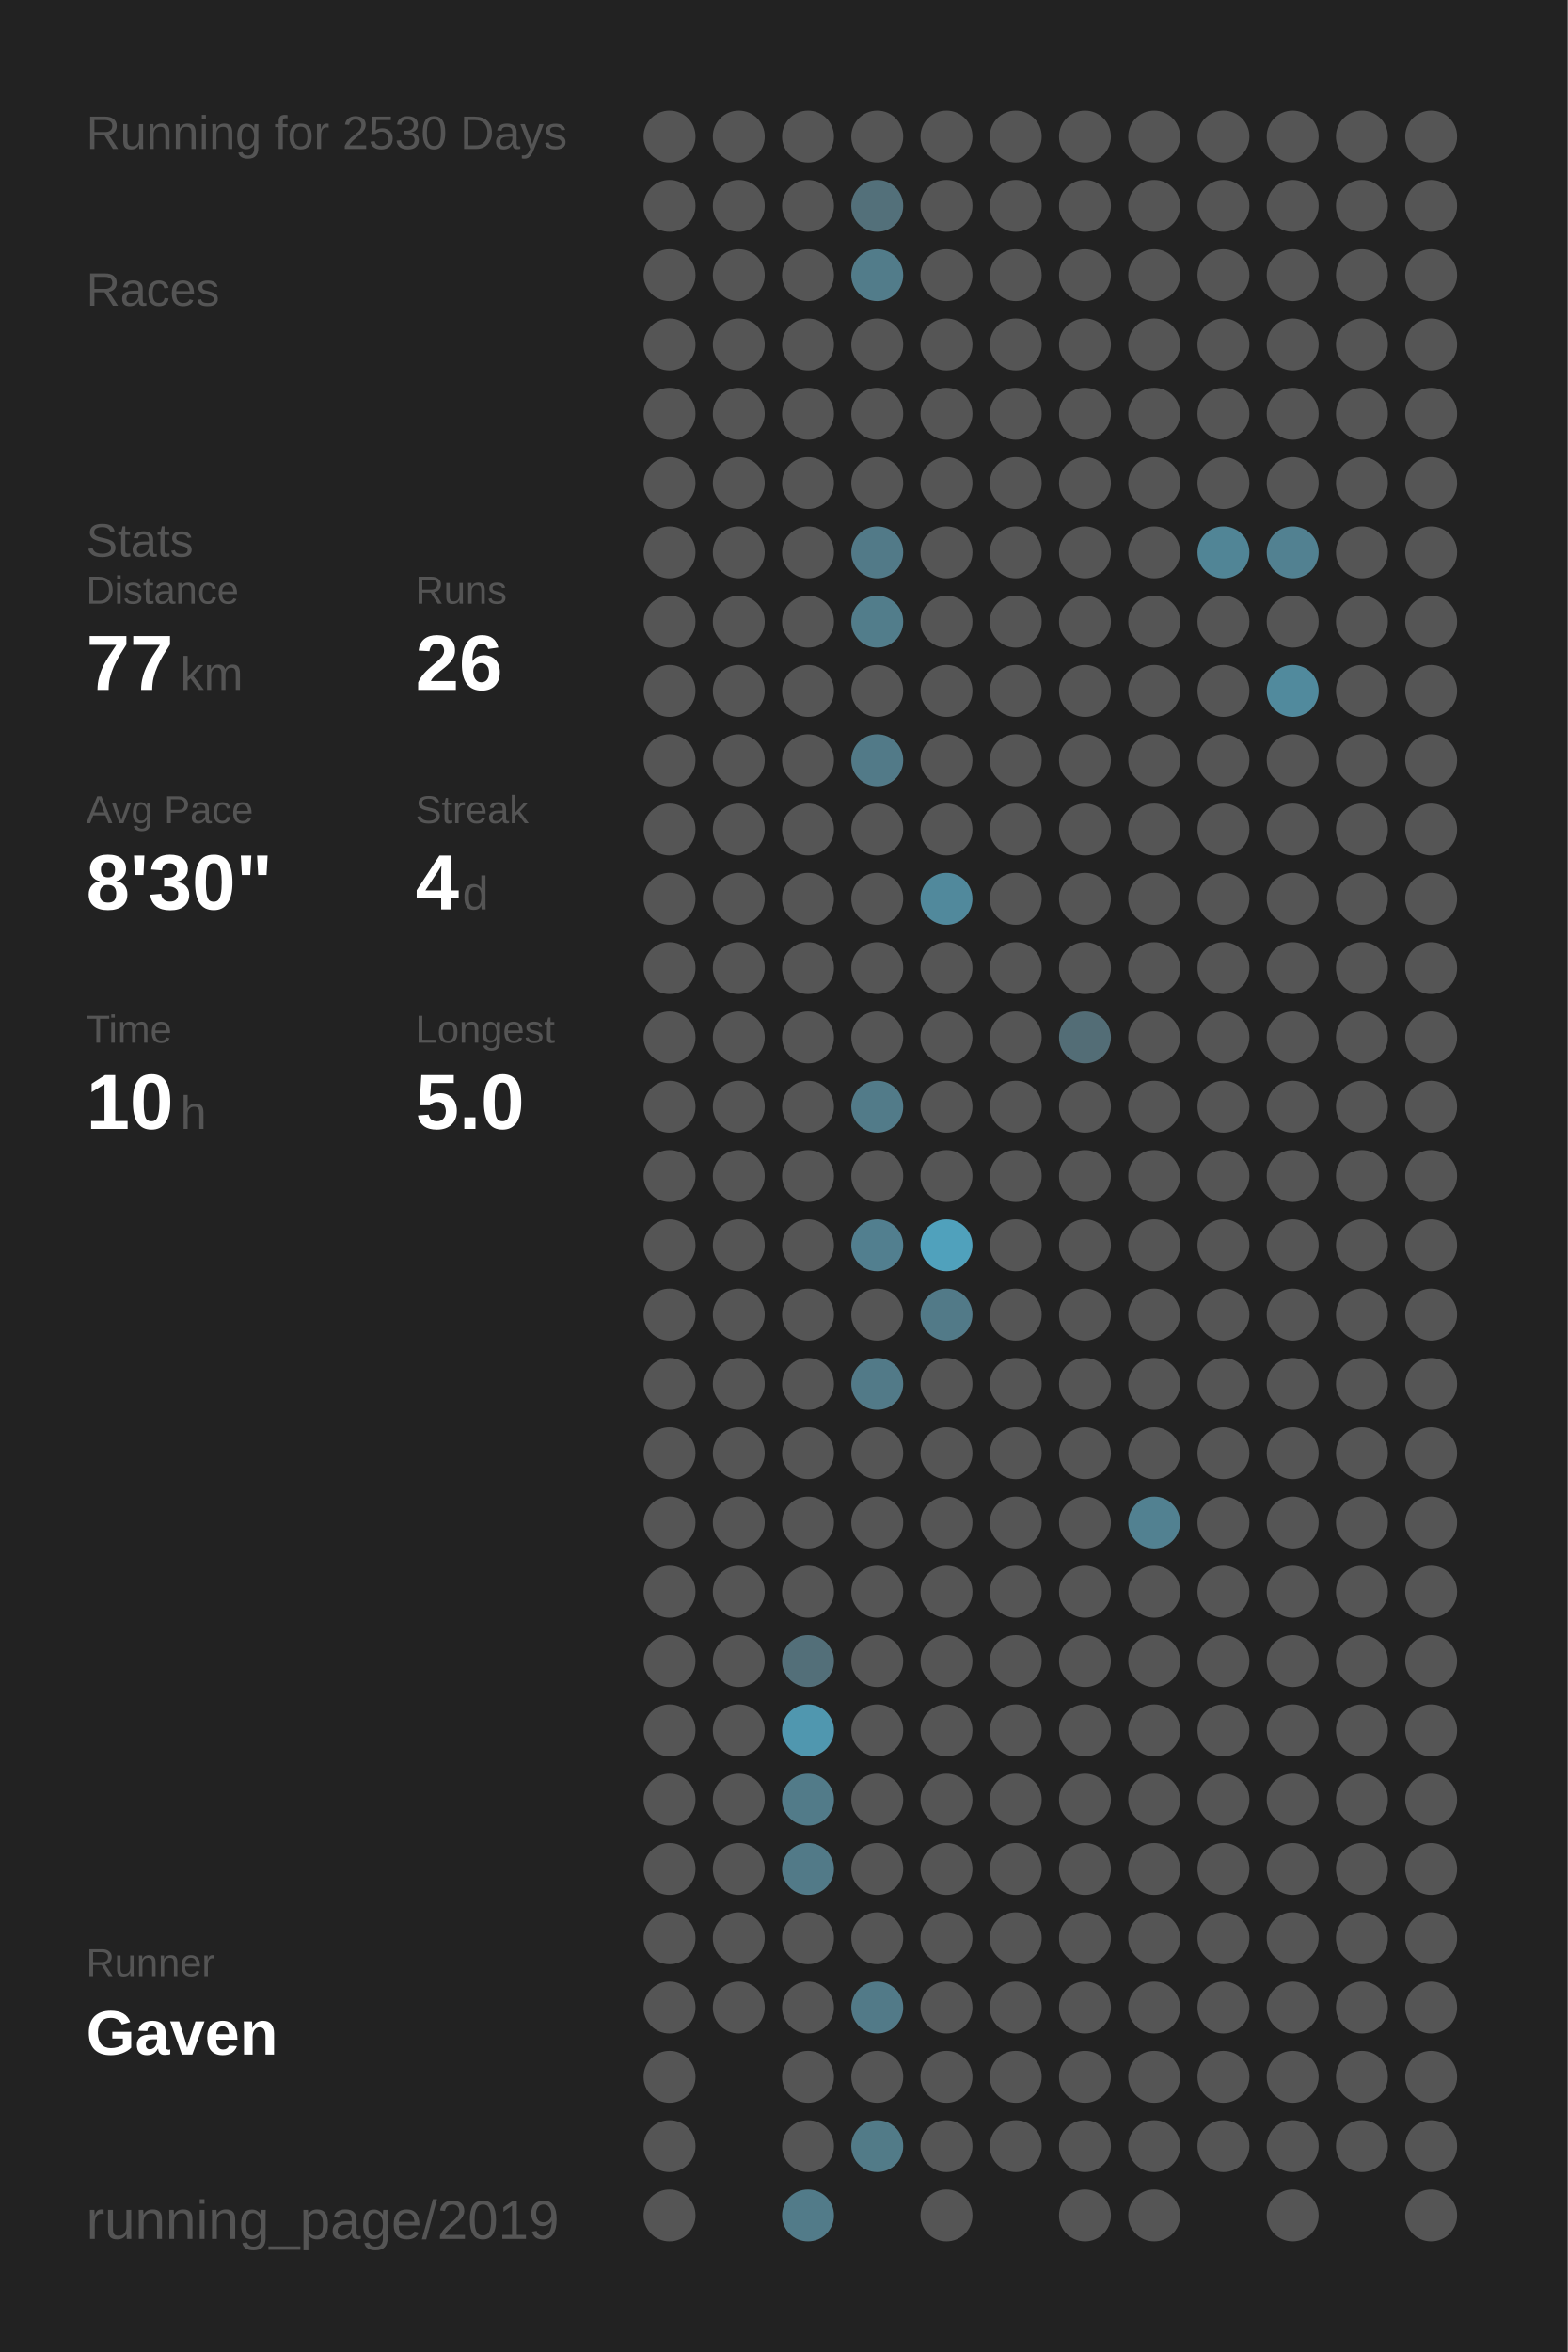
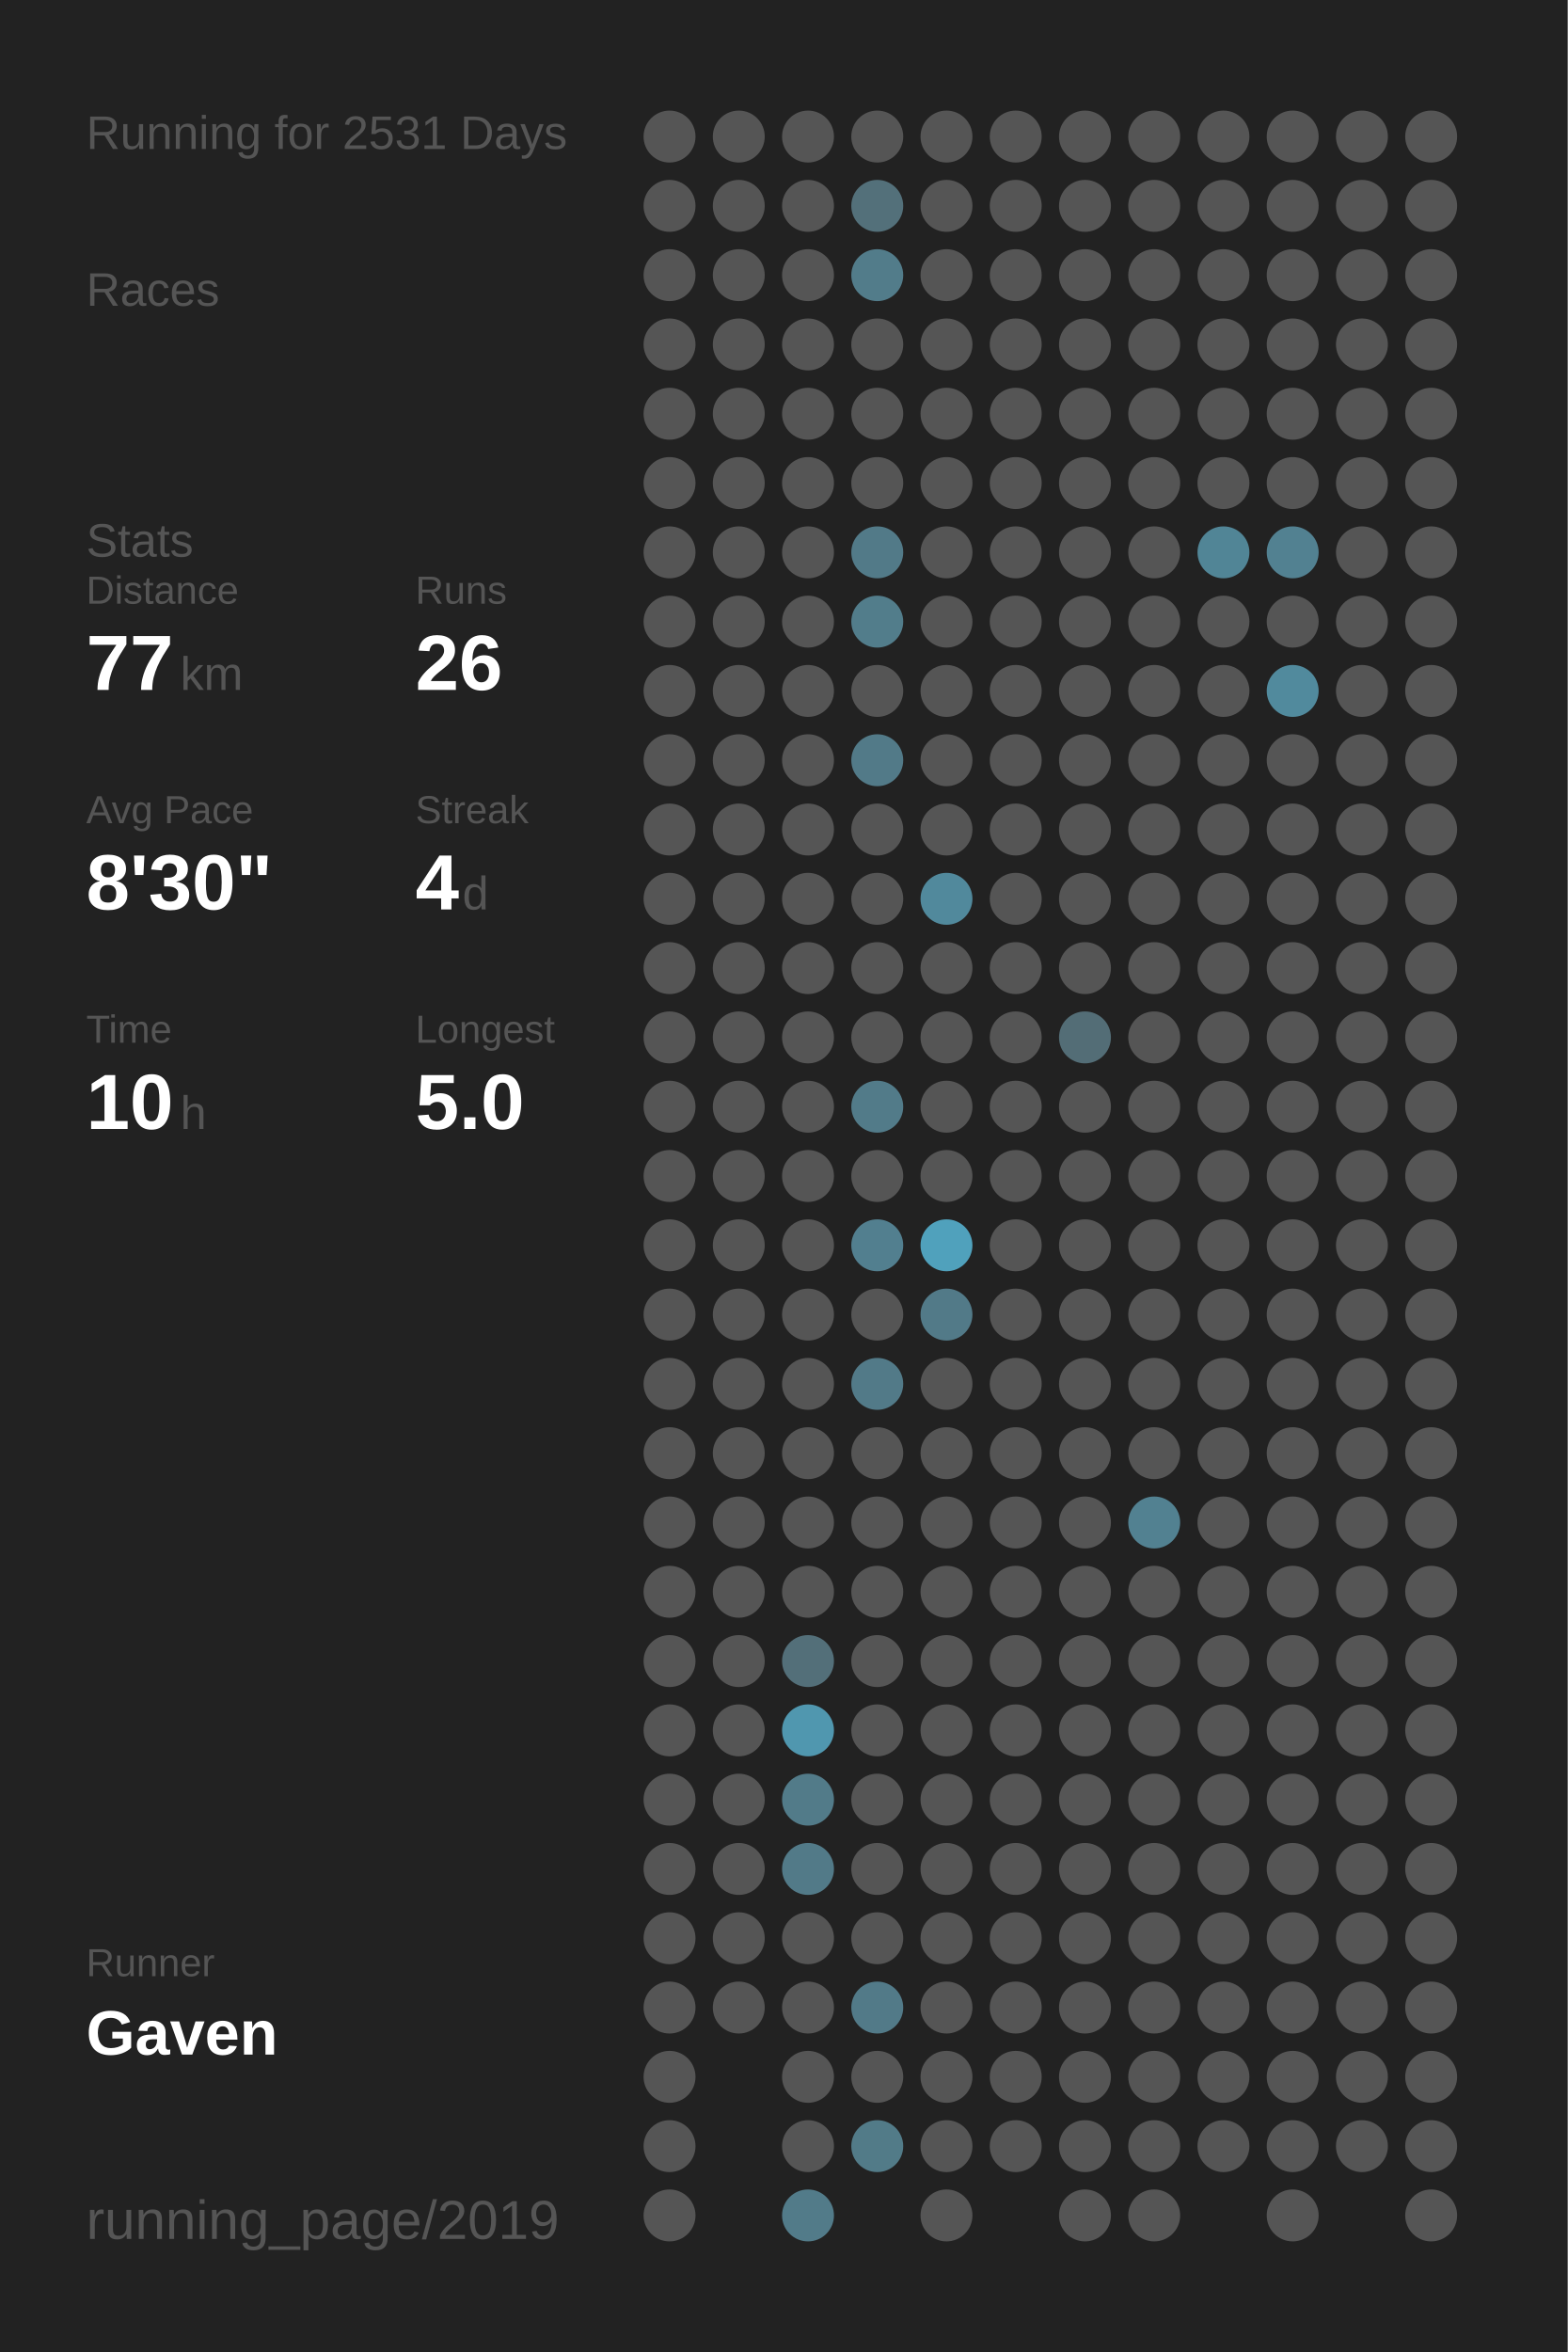
<svg xmlns="http://www.w3.org/2000/svg" baseProfile="full" height="300mm" version="1.1" viewBox="0,0,200,300" width="200mm">
  <defs />
  <rect fill="#222222" height="300" width="200" x="0" y="0" />
-   <text fill="#555555" style="font-size:6px; font-family:Arial;" x="11" y="19">Running for 2530 Days</text>
+   <text fill="#555555" style="font-size:6px; font-family:Arial;" x="11" y="19">Running for 2531 Days</text>
  <text fill="#555555" style="font-size:6px; font-family:Arial;" x="11" y="39">Races</text>
  <text fill="#555555" style="font-size:6px; font-family:Arial;" x="11" y="71">Stats</text>
  <text fill="#555555" style="font-size:5px; font-family:Arial;" x="11" y="77">Distance</text>
  <text fill="#FFFFFF" style="font-size:10px; font-family:Arial; font-weight:bold;" x="11" y="88">77</text>
  <text fill="#555555" style="font-size:6px; font-family:Arial;" x="23" y="88">km</text>
  <text fill="#555555" style="font-size:5px; font-family:Arial;" x="53" y="77">Runs</text>
  <text fill="#FFFFFF" style="font-size:10px; font-family:Arial; font-weight:bold;" x="53" y="88">26</text>
  <text fill="#555555" style="font-size:5px; font-family:Arial;" x="11" y="105">Avg Pace</text>
  <text fill="#FFFFFF" style="font-size:10px; font-family:Arial; font-weight:bold;" x="11" y="116">8'30"</text>
  <text fill="#555555" style="font-size:5px; font-family:Arial;" x="53" y="105">Streak</text>
  <text fill="#FFFFFF" style="font-size:10px; font-family:Arial; font-weight:bold;" x="53" y="116">4</text>
  <text fill="#555555" style="font-size:6px; font-family:Arial;" x="59" y="116">d</text>
  <text fill="#555555" style="font-size:5px; font-family:Arial;" x="11" y="133">Time</text>
  <text fill="#FFFFFF" style="font-size:10px; font-family:Arial; font-weight:bold;" x="11" y="144">10</text>
  <text fill="#555555" style="font-size:6px; font-family:Arial;" x="23" y="144">h</text>
  <text fill="#555555" style="font-size:5px; font-family:Arial;" x="53" y="133">Longest</text>
  <text fill="#FFFFFF" style="font-size:10px; font-family:Arial; font-weight:bold;" x="53" y="144">5.0</text>
  <text fill="#555555" style="font-size:5px; font-family:Arial;" x="11" y="252.065">Runner</text>
  <text fill="#FFFFFF" style="font-size:8px; font-family:Arial; font-weight:bold;" x="11" y="262.065">Gaven</text>
  <text fill="#555555" style="font-size:7px; font-family:Arial;" x="11" y="285.581">running_page/2019</text>
  <circle cx="85.417" cy="17.419" fill="#555555" r="3.312" />
  <circle cx="85.417" cy="26.258" fill="#555555" r="3.312" />
  <circle cx="85.417" cy="35.097" fill="#555555" r="3.312" />
  <circle cx="85.417" cy="43.935" fill="#555555" r="3.312" />
  <circle cx="85.417" cy="52.774" fill="#555555" r="3.312" />
  <circle cx="85.417" cy="61.613" fill="#555555" r="3.312" />
  <circle cx="85.417" cy="70.452" fill="#555555" r="3.312" />
  <circle cx="85.417" cy="79.29" fill="#555555" r="3.312" />
  <circle cx="85.417" cy="88.129" fill="#555555" r="3.312" />
  <circle cx="85.417" cy="96.968" fill="#555555" r="3.312" />
  <circle cx="85.417" cy="105.806" fill="#555555" r="3.312" />
  <circle cx="85.417" cy="114.645" fill="#555555" r="3.312" />
  <circle cx="85.417" cy="123.484" fill="#555555" r="3.312" />
  <circle cx="85.417" cy="132.323" fill="#555555" r="3.312" />
  <circle cx="85.417" cy="141.161" fill="#555555" r="3.312" />
  <circle cx="85.417" cy="150" fill="#555555" r="3.312" />
  <circle cx="85.417" cy="158.839" fill="#555555" r="3.312" />
  <circle cx="85.417" cy="167.677" fill="#555555" r="3.312" />
  <circle cx="85.417" cy="176.516" fill="#555555" r="3.312" />
  <circle cx="85.417" cy="185.355" fill="#555555" r="3.312" />
  <circle cx="85.417" cy="194.194" fill="#555555" r="3.312" />
  <circle cx="85.417" cy="203.032" fill="#555555" r="3.312" />
  <circle cx="85.417" cy="211.871" fill="#555555" r="3.312" />
  <circle cx="85.417" cy="220.71" fill="#555555" r="3.312" />
  <circle cx="85.417" cy="229.548" fill="#555555" r="3.312" />
  <circle cx="85.417" cy="238.387" fill="#555555" r="3.312" />
  <circle cx="85.417" cy="247.226" fill="#555555" r="3.312" />
  <circle cx="85.417" cy="256.065" fill="#555555" r="3.312" />
  <circle cx="85.417" cy="264.903" fill="#555555" r="3.312" />
  <circle cx="85.417" cy="273.742" fill="#555555" r="3.312" />
  <circle cx="85.417" cy="282.581" fill="#555555" r="3.312" />
  <circle cx="94.25" cy="17.419" fill="#555555" r="3.312" />
  <circle cx="94.25" cy="26.258" fill="#555555" r="3.312" />
  <circle cx="94.25" cy="35.097" fill="#555555" r="3.312" />
  <circle cx="94.25" cy="43.935" fill="#555555" r="3.312" />
  <circle cx="94.25" cy="52.774" fill="#555555" r="3.312" />
  <circle cx="94.25" cy="61.613" fill="#555555" r="3.312" />
  <circle cx="94.25" cy="70.452" fill="#555555" r="3.312" />
  <circle cx="94.25" cy="79.29" fill="#555555" r="3.312" />
  <circle cx="94.25" cy="88.129" fill="#555555" r="3.312" />
  <circle cx="94.25" cy="96.968" fill="#555555" r="3.312" />
  <circle cx="94.25" cy="105.806" fill="#555555" r="3.312" />
  <circle cx="94.25" cy="114.645" fill="#555555" r="3.312" />
  <circle cx="94.25" cy="123.484" fill="#555555" r="3.312" />
  <circle cx="94.25" cy="132.323" fill="#555555" r="3.312" />
  <circle cx="94.25" cy="141.161" fill="#555555" r="3.312" />
  <circle cx="94.25" cy="150" fill="#555555" r="3.312" />
  <circle cx="94.25" cy="158.839" fill="#555555" r="3.312" />
  <circle cx="94.25" cy="167.677" fill="#555555" r="3.312" />
  <circle cx="94.25" cy="176.516" fill="#555555" r="3.312" />
  <circle cx="94.25" cy="185.355" fill="#555555" r="3.312" />
  <circle cx="94.25" cy="194.194" fill="#555555" r="3.312" />
  <circle cx="94.25" cy="203.032" fill="#555555" r="3.312" />
  <circle cx="94.25" cy="211.871" fill="#555555" r="3.312" />
  <circle cx="94.25" cy="220.71" fill="#555555" r="3.312" />
  <circle cx="94.25" cy="229.548" fill="#555555" r="3.312" />
  <circle cx="94.25" cy="238.387" fill="#555555" r="3.312" />
  <circle cx="94.25" cy="247.226" fill="#555555" r="3.312" />
  <circle cx="94.25" cy="256.065" fill="#555555" r="3.312" />
  <circle cx="103.083" cy="17.419" fill="#555555" r="3.312" />
  <circle cx="103.083" cy="26.258" fill="#555555" r="3.312" />
  <circle cx="103.083" cy="35.097" fill="#555555" r="3.312" />
  <circle cx="103.083" cy="43.935" fill="#555555" r="3.312" />
  <circle cx="103.083" cy="52.774" fill="#555555" r="3.312" />
  <circle cx="103.083" cy="61.613" fill="#555555" r="3.312" />
  <circle cx="103.083" cy="70.452" fill="#555555" r="3.312" />
  <circle cx="103.083" cy="79.29" fill="#555555" r="3.312" />
  <circle cx="103.083" cy="88.129" fill="#555555" r="3.312" />
  <circle cx="103.083" cy="96.968" fill="#555555" r="3.312" />
  <circle cx="103.083" cy="105.806" fill="#555555" r="3.312" />
  <circle cx="103.083" cy="114.645" fill="#555555" r="3.312" />
  <circle cx="103.083" cy="123.484" fill="#555555" r="3.312" />
  <circle cx="103.083" cy="132.323" fill="#555555" r="3.312" />
  <circle cx="103.083" cy="141.161" fill="#555555" r="3.312" />
  <circle cx="103.083" cy="150" fill="#555555" r="3.312" />
  <circle cx="103.083" cy="158.839" fill="#555555" r="3.312" />
  <circle cx="103.083" cy="167.677" fill="#555555" r="3.312" />
  <circle cx="103.083" cy="176.516" fill="#555555" r="3.312" />
  <circle cx="103.083" cy="185.355" fill="#555555" r="3.312" />
  <circle cx="103.083" cy="194.194" fill="#555555" r="3.312" />
  <circle cx="103.083" cy="203.032" fill="#555555" r="3.312" />
  <circle cx="103.083" cy="211.871" fill="#536f79" r="3.312" />
  <circle cx="103.083" cy="220.71" fill="#5097af" r="3.312" />
  <circle cx="103.083" cy="229.548" fill="#527b89" r="3.312" />
  <circle cx="103.083" cy="238.387" fill="#527a88" r="3.312" />
  <circle cx="103.083" cy="247.226" fill="#555555" r="3.312" />
  <circle cx="103.083" cy="256.065" fill="#555555" r="3.312" />
  <circle cx="103.083" cy="264.903" fill="#555555" r="3.312" />
  <circle cx="103.083" cy="273.742" fill="#555555" r="3.312" />
  <circle cx="103.083" cy="282.581" fill="#527b89" r="3.312" />
  <circle cx="111.917" cy="17.419" fill="#555555" r="3.312" />
  <circle cx="111.917" cy="26.258" fill="#53707a" r="3.312" />
  <circle cx="111.917" cy="35.097" fill="#527c8a" r="3.312" />
  <circle cx="111.917" cy="43.935" fill="#555555" r="3.312" />
  <circle cx="111.917" cy="52.774" fill="#555555" r="3.312" />
  <circle cx="111.917" cy="61.613" fill="#555555" r="3.312" />
  <circle cx="111.917" cy="70.452" fill="#527a88" r="3.312" />
  <circle cx="111.917" cy="79.29" fill="#527d8b" r="3.312" />
  <circle cx="111.917" cy="88.129" fill="#555555" r="3.312" />
  <circle cx="111.917" cy="96.968" fill="#527a88" r="3.312" />
  <circle cx="111.917" cy="105.806" fill="#555555" r="3.312" />
  <circle cx="111.917" cy="114.645" fill="#555555" r="3.312" />
  <circle cx="111.917" cy="123.484" fill="#555555" r="3.312" />
  <circle cx="111.917" cy="132.323" fill="#555555" r="3.312" />
  <circle cx="111.917" cy="141.161" fill="#527b89" r="3.312" />
  <circle cx="111.917" cy="150" fill="#555555" r="3.312" />
  <circle cx="111.917" cy="158.839" fill="#527f8f" r="3.312" />
  <circle cx="111.917" cy="167.677" fill="#555555" r="3.312" />
  <circle cx="111.917" cy="176.516" fill="#527a88" r="3.312" />
  <circle cx="111.917" cy="185.355" fill="#555555" r="3.312" />
  <circle cx="111.917" cy="194.194" fill="#555555" r="3.312" />
  <circle cx="111.917" cy="203.032" fill="#555555" r="3.312" />
  <circle cx="111.917" cy="211.871" fill="#555555" r="3.312" />
  <circle cx="111.917" cy="220.71" fill="#555555" r="3.312" />
  <circle cx="111.917" cy="229.548" fill="#555555" r="3.312" />
  <circle cx="111.917" cy="238.387" fill="#555555" r="3.312" />
  <circle cx="111.917" cy="247.226" fill="#555555" r="3.312" />
  <circle cx="111.917" cy="256.065" fill="#527a88" r="3.312" />
  <circle cx="111.917" cy="264.903" fill="#555555" r="3.312" />
  <circle cx="111.917" cy="273.742" fill="#527b88" r="3.312" />
  <circle cx="120.75" cy="17.419" fill="#555555" r="3.312" />
  <circle cx="120.75" cy="26.258" fill="#555555" r="3.312" />
  <circle cx="120.75" cy="35.097" fill="#555555" r="3.312" />
  <circle cx="120.75" cy="43.935" fill="#555555" r="3.312" />
  <circle cx="120.75" cy="52.774" fill="#555555" r="3.312" />
  <circle cx="120.75" cy="61.613" fill="#555555" r="3.312" />
  <circle cx="120.75" cy="70.452" fill="#555555" r="3.312" />
  <circle cx="120.75" cy="79.29" fill="#555555" r="3.312" />
  <circle cx="120.75" cy="88.129" fill="#555555" r="3.312" />
  <circle cx="120.75" cy="96.968" fill="#555555" r="3.312" />
  <circle cx="120.75" cy="105.806" fill="#555555" r="3.312" />
  <circle cx="120.75" cy="114.645" fill="#51899c" r="3.312" />
  <circle cx="120.75" cy="123.484" fill="#555555" r="3.312" />
  <circle cx="120.75" cy="132.323" fill="#555555" r="3.312" />
  <circle cx="120.75" cy="141.161" fill="#555555" r="3.312" />
  <circle cx="120.75" cy="150" fill="#555555" r="3.312" />
  <circle cx="120.75" cy="158.839" fill="#50a1bc" r="3.312" />
  <circle cx="120.75" cy="167.677" fill="#527a88" r="3.312" />
  <circle cx="120.75" cy="176.516" fill="#555555" r="3.312" />
  <circle cx="120.75" cy="185.355" fill="#555555" r="3.312" />
  <circle cx="120.75" cy="194.194" fill="#555555" r="3.312" />
  <circle cx="120.75" cy="203.032" fill="#555555" r="3.312" />
  <circle cx="120.75" cy="211.871" fill="#555555" r="3.312" />
  <circle cx="120.75" cy="220.71" fill="#555555" r="3.312" />
  <circle cx="120.75" cy="229.548" fill="#555555" r="3.312" />
  <circle cx="120.75" cy="238.387" fill="#555555" r="3.312" />
  <circle cx="120.75" cy="247.226" fill="#555555" r="3.312" />
  <circle cx="120.75" cy="256.065" fill="#555555" r="3.312" />
  <circle cx="120.75" cy="264.903" fill="#555555" r="3.312" />
  <circle cx="120.75" cy="273.742" fill="#555555" r="3.312" />
  <circle cx="120.75" cy="282.581" fill="#555555" r="3.312" />
  <circle cx="129.583" cy="17.419" fill="#555555" r="3.312" />
  <circle cx="129.583" cy="26.258" fill="#555555" r="3.312" />
  <circle cx="129.583" cy="35.097" fill="#555555" r="3.312" />
  <circle cx="129.583" cy="43.935" fill="#555555" r="3.312" />
  <circle cx="129.583" cy="52.774" fill="#555555" r="3.312" />
  <circle cx="129.583" cy="61.613" fill="#555555" r="3.312" />
  <circle cx="129.583" cy="70.452" fill="#555555" r="3.312" />
  <circle cx="129.583" cy="79.29" fill="#555555" r="3.312" />
  <circle cx="129.583" cy="88.129" fill="#555555" r="3.312" />
  <circle cx="129.583" cy="96.968" fill="#555555" r="3.312" />
  <circle cx="129.583" cy="105.806" fill="#555555" r="3.312" />
  <circle cx="129.583" cy="114.645" fill="#555555" r="3.312" />
  <circle cx="129.583" cy="123.484" fill="#555555" r="3.312" />
  <circle cx="129.583" cy="132.323" fill="#555555" r="3.312" />
  <circle cx="129.583" cy="141.161" fill="#555555" r="3.312" />
  <circle cx="129.583" cy="150" fill="#555555" r="3.312" />
  <circle cx="129.583" cy="158.839" fill="#555555" r="3.312" />
  <circle cx="129.583" cy="167.677" fill="#555555" r="3.312" />
  <circle cx="129.583" cy="176.516" fill="#555555" r="3.312" />
  <circle cx="129.583" cy="185.355" fill="#555555" r="3.312" />
  <circle cx="129.583" cy="194.194" fill="#555555" r="3.312" />
  <circle cx="129.583" cy="203.032" fill="#555555" r="3.312" />
  <circle cx="129.583" cy="211.871" fill="#555555" r="3.312" />
  <circle cx="129.583" cy="220.71" fill="#555555" r="3.312" />
  <circle cx="129.583" cy="229.548" fill="#555555" r="3.312" />
  <circle cx="129.583" cy="238.387" fill="#555555" r="3.312" />
  <circle cx="129.583" cy="247.226" fill="#555555" r="3.312" />
  <circle cx="129.583" cy="256.065" fill="#555555" r="3.312" />
  <circle cx="129.583" cy="264.903" fill="#555555" r="3.312" />
  <circle cx="129.583" cy="273.742" fill="#555555" r="3.312" />
  <circle cx="138.417" cy="17.419" fill="#555555" r="3.312" />
  <circle cx="138.417" cy="26.258" fill="#555555" r="3.312" />
  <circle cx="138.417" cy="35.097" fill="#555555" r="3.312" />
  <circle cx="138.417" cy="43.935" fill="#555555" r="3.312" />
  <circle cx="138.417" cy="52.774" fill="#555555" r="3.312" />
  <circle cx="138.417" cy="61.613" fill="#555555" r="3.312" />
  <circle cx="138.417" cy="70.452" fill="#555555" r="3.312" />
  <circle cx="138.417" cy="79.29" fill="#555555" r="3.312" />
  <circle cx="138.417" cy="88.129" fill="#555555" r="3.312" />
  <circle cx="138.417" cy="96.968" fill="#555555" r="3.312" />
  <circle cx="138.417" cy="105.806" fill="#555555" r="3.312" />
  <circle cx="138.417" cy="114.645" fill="#555555" r="3.312" />
  <circle cx="138.417" cy="123.484" fill="#555555" r="3.312" />
  <circle cx="138.417" cy="132.323" fill="#536d76" r="3.312" />
  <circle cx="138.417" cy="141.161" fill="#555555" r="3.312" />
  <circle cx="138.417" cy="150" fill="#555555" r="3.312" />
  <circle cx="138.417" cy="158.839" fill="#555555" r="3.312" />
  <circle cx="138.417" cy="167.677" fill="#555555" r="3.312" />
  <circle cx="138.417" cy="176.516" fill="#555555" r="3.312" />
  <circle cx="138.417" cy="185.355" fill="#555555" r="3.312" />
  <circle cx="138.417" cy="194.194" fill="#555555" r="3.312" />
  <circle cx="138.417" cy="203.032" fill="#555555" r="3.312" />
  <circle cx="138.417" cy="211.871" fill="#555555" r="3.312" />
  <circle cx="138.417" cy="220.71" fill="#555555" r="3.312" />
  <circle cx="138.417" cy="229.548" fill="#555555" r="3.312" />
  <circle cx="138.417" cy="238.387" fill="#555555" r="3.312" />
  <circle cx="138.417" cy="247.226" fill="#555555" r="3.312" />
  <circle cx="138.417" cy="256.065" fill="#555555" r="3.312" />
  <circle cx="138.417" cy="264.903" fill="#555555" r="3.312" />
  <circle cx="138.417" cy="273.742" fill="#555555" r="3.312" />
  <circle cx="138.417" cy="282.581" fill="#555555" r="3.312" />
  <circle cx="147.25" cy="17.419" fill="#555555" r="3.312" />
  <circle cx="147.25" cy="26.258" fill="#555555" r="3.312" />
  <circle cx="147.25" cy="35.097" fill="#555555" r="3.312" />
  <circle cx="147.25" cy="43.935" fill="#555555" r="3.312" />
  <circle cx="147.25" cy="52.774" fill="#555555" r="3.312" />
  <circle cx="147.25" cy="61.613" fill="#555555" r="3.312" />
  <circle cx="147.25" cy="70.452" fill="#555555" r="3.312" />
  <circle cx="147.25" cy="79.29" fill="#555555" r="3.312" />
  <circle cx="147.25" cy="88.129" fill="#555555" r="3.312" />
  <circle cx="147.25" cy="96.968" fill="#555555" r="3.312" />
  <circle cx="147.25" cy="105.806" fill="#555555" r="3.312" />
  <circle cx="147.25" cy="114.645" fill="#555555" r="3.312" />
  <circle cx="147.25" cy="123.484" fill="#555555" r="3.312" />
  <circle cx="147.25" cy="132.323" fill="#555555" r="3.312" />
  <circle cx="147.25" cy="141.161" fill="#555555" r="3.312" />
  <circle cx="147.25" cy="150" fill="#555555" r="3.312" />
  <circle cx="147.25" cy="158.839" fill="#555555" r="3.312" />
  <circle cx="147.25" cy="167.677" fill="#555555" r="3.312" />
  <circle cx="147.25" cy="176.516" fill="#555555" r="3.312" />
  <circle cx="147.25" cy="185.355" fill="#555555" r="3.312" />
  <circle cx="147.25" cy="194.194" fill="#528191" r="3.312" />
  <circle cx="147.25" cy="203.032" fill="#555555" r="3.312" />
  <circle cx="147.25" cy="211.871" fill="#555555" r="3.312" />
  <circle cx="147.25" cy="220.71" fill="#555555" r="3.312" />
  <circle cx="147.25" cy="229.548" fill="#555555" r="3.312" />
  <circle cx="147.25" cy="238.387" fill="#555555" r="3.312" />
  <circle cx="147.25" cy="247.226" fill="#555555" r="3.312" />
  <circle cx="147.25" cy="256.065" fill="#555555" r="3.312" />
  <circle cx="147.25" cy="264.903" fill="#555555" r="3.312" />
  <circle cx="147.25" cy="273.742" fill="#555555" r="3.312" />
  <circle cx="147.25" cy="282.581" fill="#555555" r="3.312" />
  <circle cx="156.083" cy="17.419" fill="#555555" r="3.312" />
  <circle cx="156.083" cy="26.258" fill="#555555" r="3.312" />
  <circle cx="156.083" cy="35.097" fill="#555555" r="3.312" />
  <circle cx="156.083" cy="43.935" fill="#555555" r="3.312" />
  <circle cx="156.083" cy="52.774" fill="#555555" r="3.312" />
  <circle cx="156.083" cy="61.613" fill="#555555" r="3.312" />
  <circle cx="156.083" cy="70.452" fill="#518596" r="3.312" />
  <circle cx="156.083" cy="79.29" fill="#555555" r="3.312" />
  <circle cx="156.083" cy="88.129" fill="#555555" r="3.312" />
  <circle cx="156.083" cy="96.968" fill="#555555" r="3.312" />
  <circle cx="156.083" cy="105.806" fill="#555555" r="3.312" />
  <circle cx="156.083" cy="114.645" fill="#555555" r="3.312" />
  <circle cx="156.083" cy="123.484" fill="#555555" r="3.312" />
  <circle cx="156.083" cy="132.323" fill="#555555" r="3.312" />
  <circle cx="156.083" cy="141.161" fill="#555555" r="3.312" />
  <circle cx="156.083" cy="150" fill="#555555" r="3.312" />
  <circle cx="156.083" cy="158.839" fill="#555555" r="3.312" />
  <circle cx="156.083" cy="167.677" fill="#555555" r="3.312" />
  <circle cx="156.083" cy="176.516" fill="#555555" r="3.312" />
  <circle cx="156.083" cy="185.355" fill="#555555" r="3.312" />
  <circle cx="156.083" cy="194.194" fill="#555555" r="3.312" />
  <circle cx="156.083" cy="203.032" fill="#555555" r="3.312" />
  <circle cx="156.083" cy="211.871" fill="#555555" r="3.312" />
  <circle cx="156.083" cy="220.71" fill="#555555" r="3.312" />
  <circle cx="156.083" cy="229.548" fill="#555555" r="3.312" />
  <circle cx="156.083" cy="238.387" fill="#555555" r="3.312" />
  <circle cx="156.083" cy="247.226" fill="#555555" r="3.312" />
  <circle cx="156.083" cy="256.065" fill="#555555" r="3.312" />
  <circle cx="156.083" cy="264.903" fill="#555555" r="3.312" />
  <circle cx="156.083" cy="273.742" fill="#555555" r="3.312" />
  <circle cx="164.917" cy="17.419" fill="#555555" r="3.312" />
  <circle cx="164.917" cy="26.258" fill="#555555" r="3.312" />
  <circle cx="164.917" cy="35.097" fill="#555555" r="3.312" />
  <circle cx="164.917" cy="43.935" fill="#555555" r="3.312" />
  <circle cx="164.917" cy="52.774" fill="#555555" r="3.312" />
  <circle cx="164.917" cy="61.613" fill="#555555" r="3.312" />
  <circle cx="164.917" cy="70.452" fill="#528191" r="3.312" />
  <circle cx="164.917" cy="79.29" fill="#555555" r="3.312" />
  <circle cx="164.917" cy="88.129" fill="#518a9d" r="3.312" />
  <circle cx="164.917" cy="96.968" fill="#555555" r="3.312" />
  <circle cx="164.917" cy="105.806" fill="#555555" r="3.312" />
  <circle cx="164.917" cy="114.645" fill="#555555" r="3.312" />
  <circle cx="164.917" cy="123.484" fill="#555555" r="3.312" />
  <circle cx="164.917" cy="132.323" fill="#555555" r="3.312" />
  <circle cx="164.917" cy="141.161" fill="#555555" r="3.312" />
  <circle cx="164.917" cy="150" fill="#555555" r="3.312" />
  <circle cx="164.917" cy="158.839" fill="#555555" r="3.312" />
  <circle cx="164.917" cy="167.677" fill="#555555" r="3.312" />
  <circle cx="164.917" cy="176.516" fill="#555555" r="3.312" />
  <circle cx="164.917" cy="185.355" fill="#555555" r="3.312" />
  <circle cx="164.917" cy="194.194" fill="#555555" r="3.312" />
  <circle cx="164.917" cy="203.032" fill="#555555" r="3.312" />
  <circle cx="164.917" cy="211.871" fill="#555555" r="3.312" />
  <circle cx="164.917" cy="220.71" fill="#555555" r="3.312" />
  <circle cx="164.917" cy="229.548" fill="#555555" r="3.312" />
  <circle cx="164.917" cy="238.387" fill="#555555" r="3.312" />
  <circle cx="164.917" cy="247.226" fill="#555555" r="3.312" />
  <circle cx="164.917" cy="256.065" fill="#555555" r="3.312" />
  <circle cx="164.917" cy="264.903" fill="#555555" r="3.312" />
  <circle cx="164.917" cy="273.742" fill="#555555" r="3.312" />
  <circle cx="164.917" cy="282.581" fill="#555555" r="3.312" />
  <circle cx="173.75" cy="17.419" fill="#555555" r="3.312" />
  <circle cx="173.75" cy="26.258" fill="#555555" r="3.312" />
  <circle cx="173.75" cy="35.097" fill="#555555" r="3.312" />
  <circle cx="173.75" cy="43.935" fill="#555555" r="3.312" />
  <circle cx="173.75" cy="52.774" fill="#555555" r="3.312" />
  <circle cx="173.75" cy="61.613" fill="#555555" r="3.312" />
  <circle cx="173.75" cy="70.452" fill="#555555" r="3.312" />
  <circle cx="173.75" cy="79.29" fill="#555555" r="3.312" />
  <circle cx="173.75" cy="88.129" fill="#555555" r="3.312" />
  <circle cx="173.75" cy="96.968" fill="#555555" r="3.312" />
  <circle cx="173.75" cy="105.806" fill="#555555" r="3.312" />
  <circle cx="173.75" cy="114.645" fill="#555555" r="3.312" />
  <circle cx="173.75" cy="123.484" fill="#555555" r="3.312" />
  <circle cx="173.75" cy="132.323" fill="#555555" r="3.312" />
  <circle cx="173.75" cy="141.161" fill="#555555" r="3.312" />
  <circle cx="173.75" cy="150" fill="#555555" r="3.312" />
  <circle cx="173.75" cy="158.839" fill="#555555" r="3.312" />
  <circle cx="173.75" cy="167.677" fill="#555555" r="3.312" />
  <circle cx="173.75" cy="176.516" fill="#555555" r="3.312" />
  <circle cx="173.75" cy="185.355" fill="#555555" r="3.312" />
  <circle cx="173.75" cy="194.194" fill="#555555" r="3.312" />
  <circle cx="173.75" cy="203.032" fill="#555555" r="3.312" />
  <circle cx="173.75" cy="211.871" fill="#555555" r="3.312" />
  <circle cx="173.75" cy="220.71" fill="#555555" r="3.312" />
  <circle cx="173.75" cy="229.548" fill="#555555" r="3.312" />
  <circle cx="173.75" cy="238.387" fill="#555555" r="3.312" />
  <circle cx="173.75" cy="247.226" fill="#555555" r="3.312" />
  <circle cx="173.75" cy="256.065" fill="#555555" r="3.312" />
  <circle cx="173.75" cy="264.903" fill="#555555" r="3.312" />
  <circle cx="173.75" cy="273.742" fill="#555555" r="3.312" />
  <circle cx="182.583" cy="17.419" fill="#555555" r="3.312" />
  <circle cx="182.583" cy="26.258" fill="#555555" r="3.312" />
  <circle cx="182.583" cy="35.097" fill="#555555" r="3.312" />
  <circle cx="182.583" cy="43.935" fill="#555555" r="3.312" />
  <circle cx="182.583" cy="52.774" fill="#555555" r="3.312" />
  <circle cx="182.583" cy="61.613" fill="#555555" r="3.312" />
  <circle cx="182.583" cy="70.452" fill="#555555" r="3.312" />
  <circle cx="182.583" cy="79.29" fill="#555555" r="3.312" />
  <circle cx="182.583" cy="88.129" fill="#555555" r="3.312" />
  <circle cx="182.583" cy="96.968" fill="#555555" r="3.312" />
  <circle cx="182.583" cy="105.806" fill="#555555" r="3.312" />
  <circle cx="182.583" cy="114.645" fill="#555555" r="3.312" />
  <circle cx="182.583" cy="123.484" fill="#555555" r="3.312" />
  <circle cx="182.583" cy="132.323" fill="#555555" r="3.312" />
  <circle cx="182.583" cy="141.161" fill="#555555" r="3.312" />
  <circle cx="182.583" cy="150" fill="#555555" r="3.312" />
  <circle cx="182.583" cy="158.839" fill="#555555" r="3.312" />
  <circle cx="182.583" cy="167.677" fill="#555555" r="3.312" />
  <circle cx="182.583" cy="176.516" fill="#555555" r="3.312" />
  <circle cx="182.583" cy="185.355" fill="#555555" r="3.312" />
  <circle cx="182.583" cy="194.194" fill="#555555" r="3.312" />
  <circle cx="182.583" cy="203.032" fill="#555555" r="3.312" />
  <circle cx="182.583" cy="211.871" fill="#555555" r="3.312" />
  <circle cx="182.583" cy="220.71" fill="#555555" r="3.312" />
  <circle cx="182.583" cy="229.548" fill="#555555" r="3.312" />
  <circle cx="182.583" cy="238.387" fill="#555555" r="3.312" />
  <circle cx="182.583" cy="247.226" fill="#555555" r="3.312" />
  <circle cx="182.583" cy="256.065" fill="#555555" r="3.312" />
  <circle cx="182.583" cy="264.903" fill="#555555" r="3.312" />
  <circle cx="182.583" cy="273.742" fill="#555555" r="3.312" />
  <circle cx="182.583" cy="282.581" fill="#555555" r="3.312" />
</svg>
